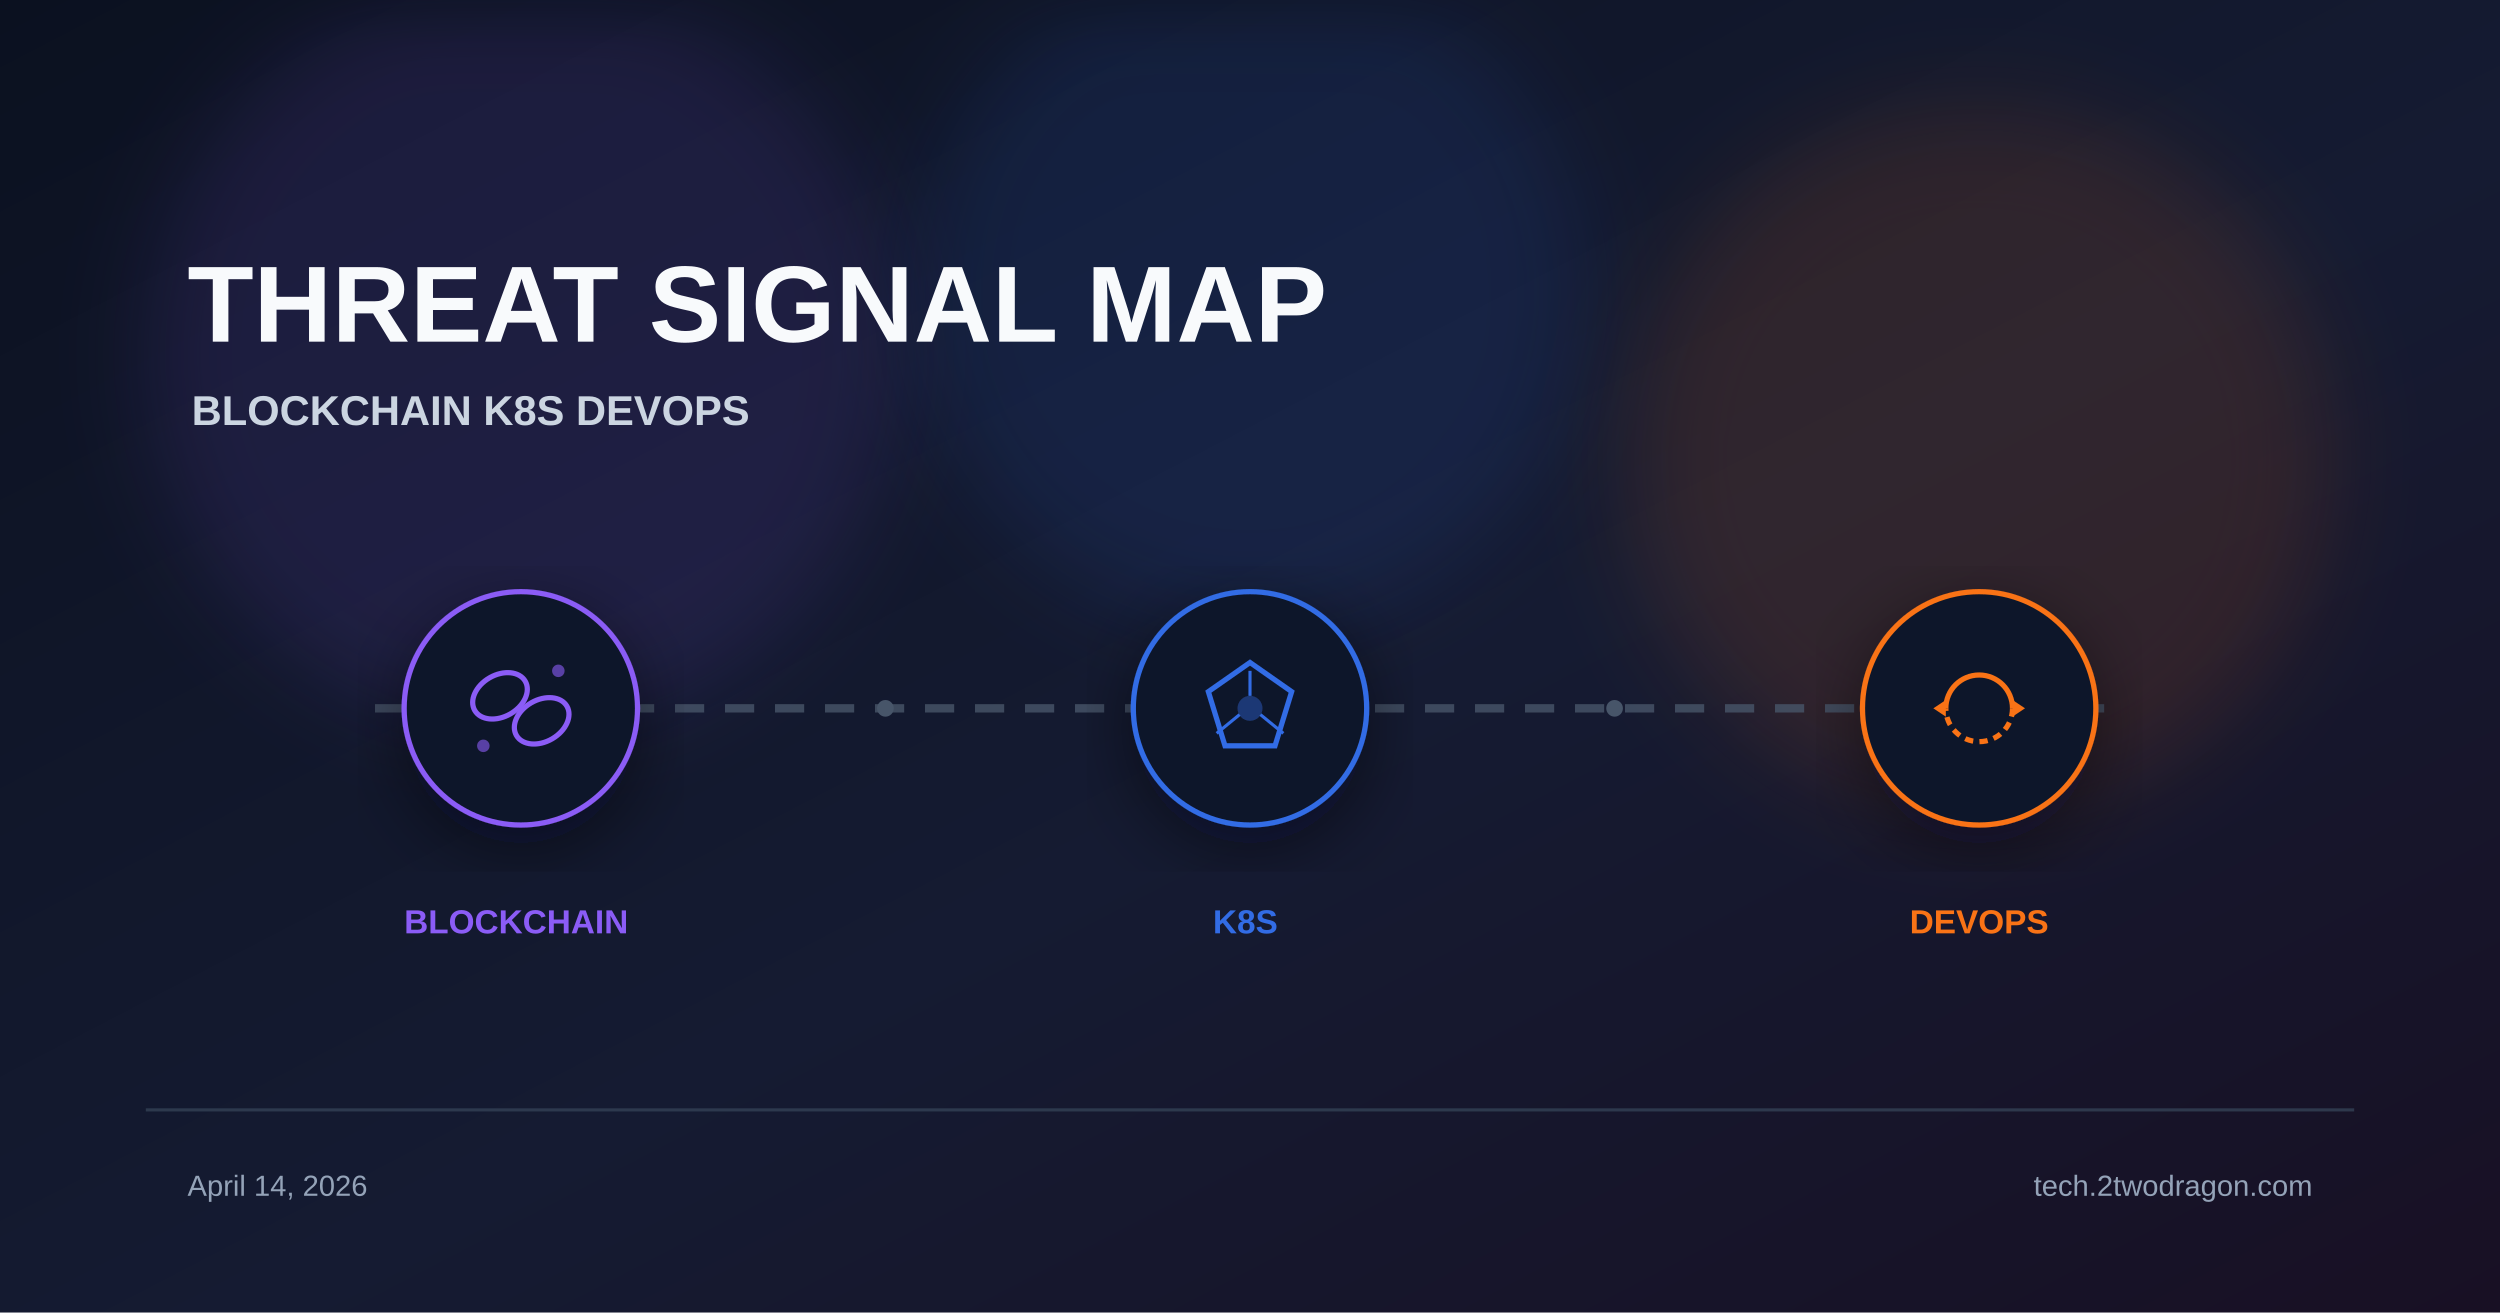
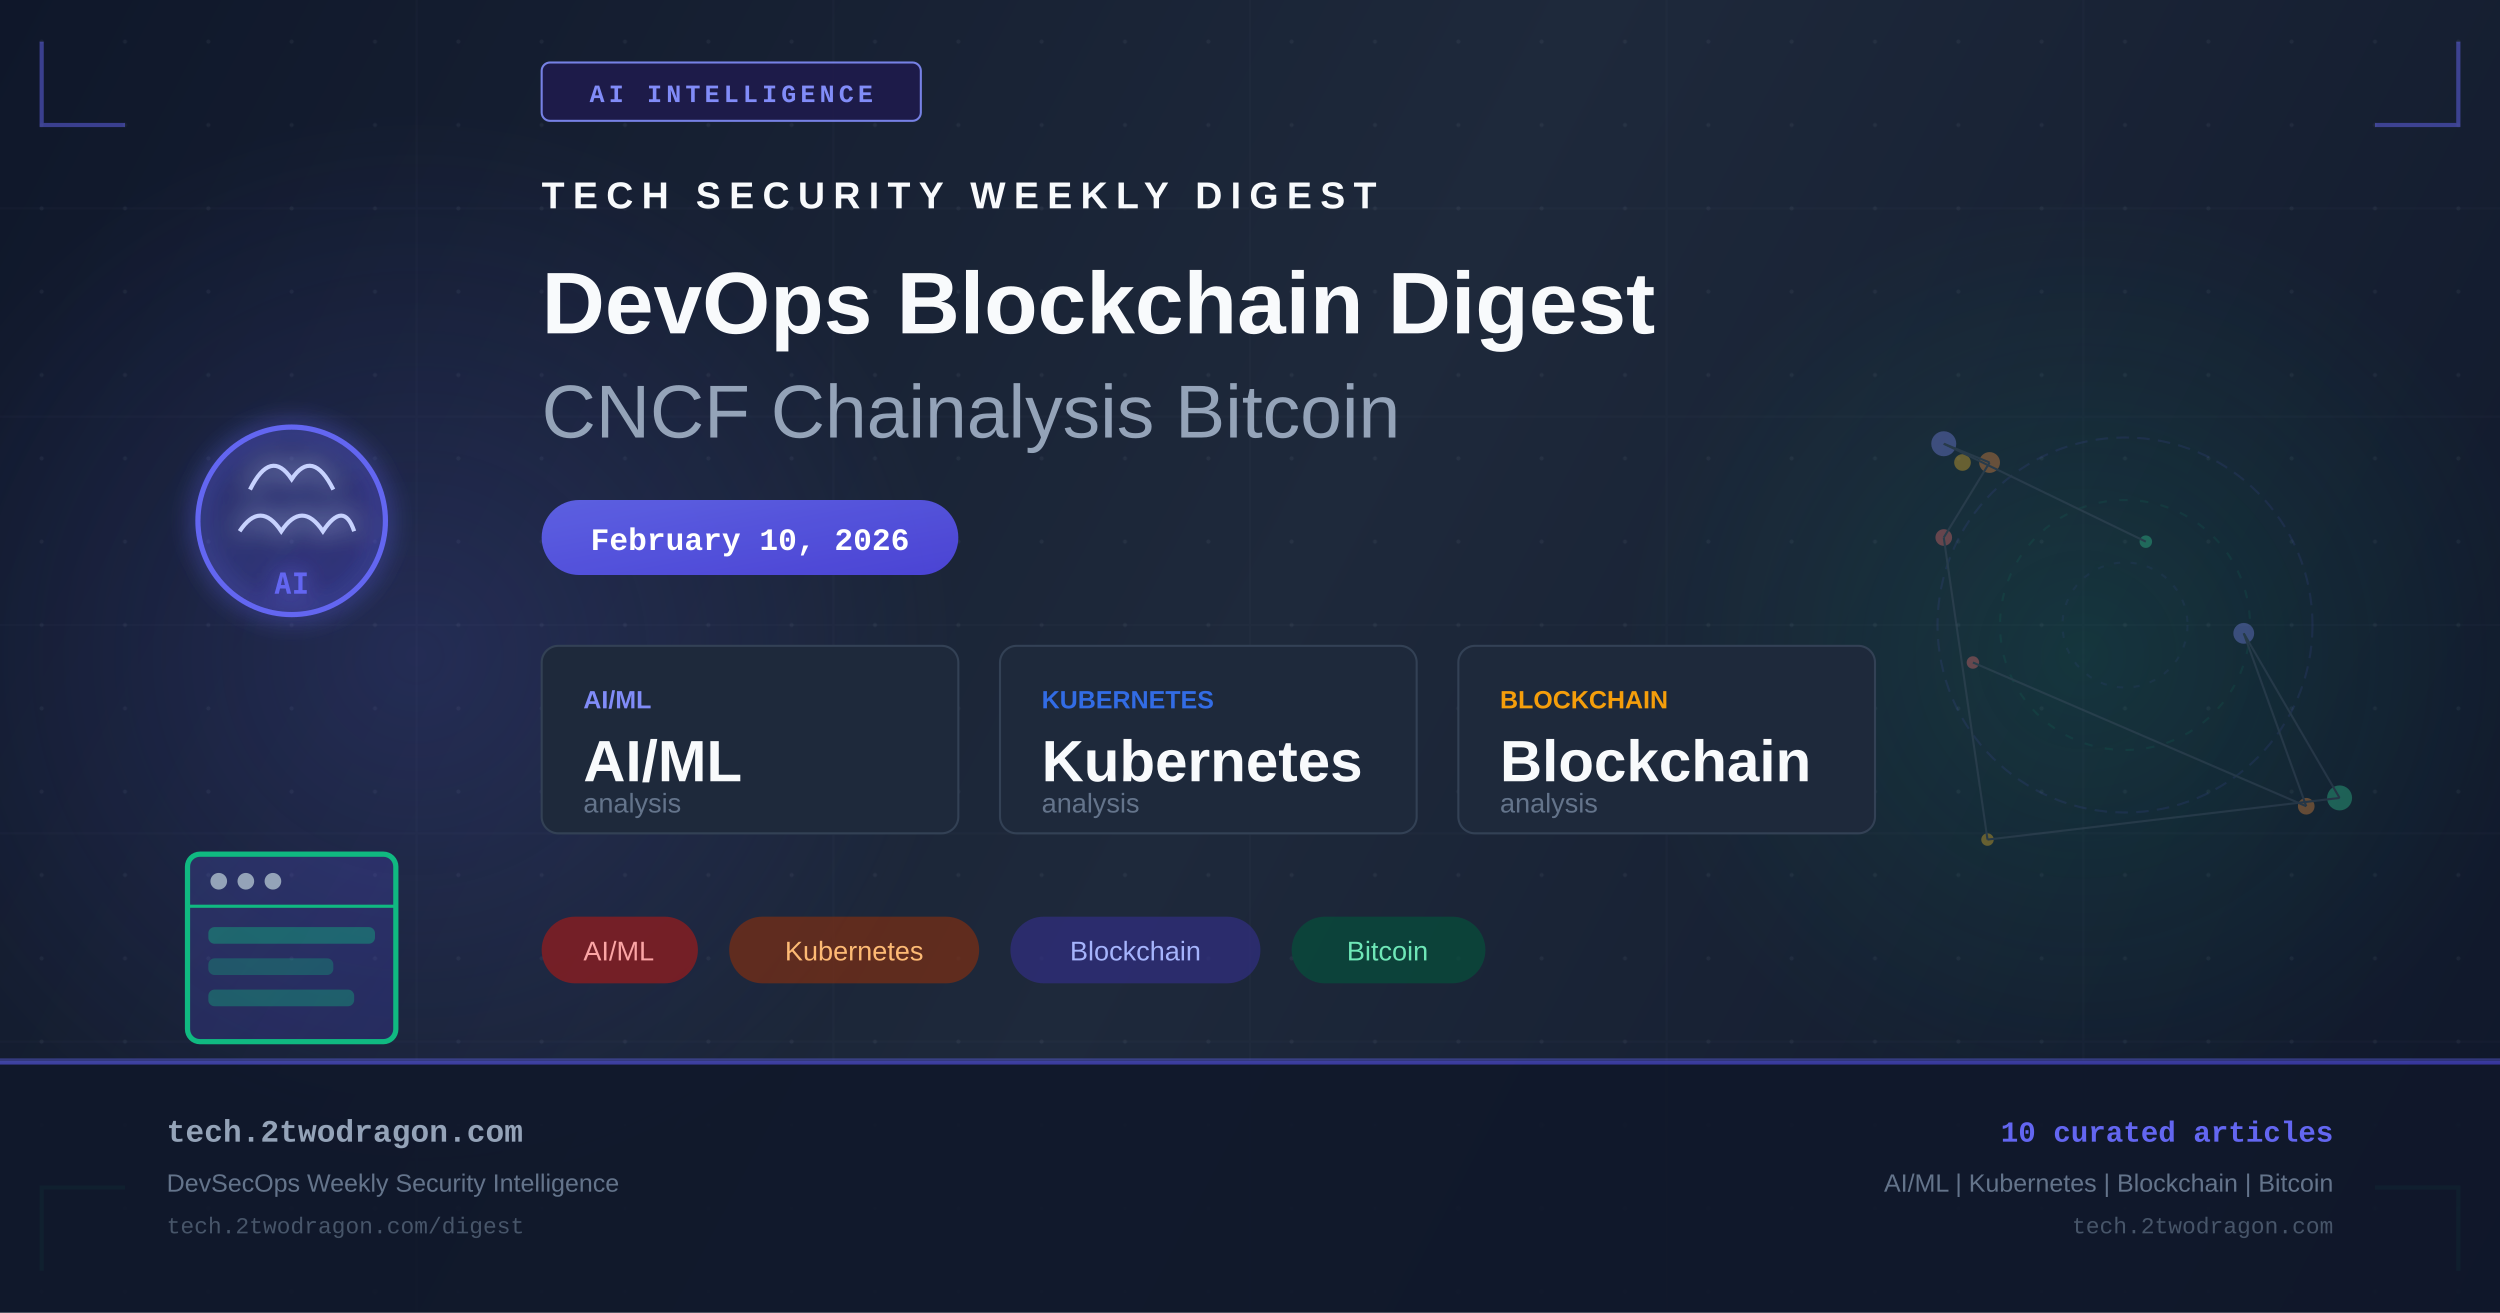
- <svg xmlns="http://www.w3.org/2000/svg" viewBox="0 0 1200 630" width="1200" height="630">
+ <svg xmlns="http://www.w3.org/2000/svg" width="1200" height="630" viewBox="0 0 1200 630" fill="none">
  <defs>
-     <linearGradient id="bg" x1="0%" y1="0%" x2="100%" y2="100%">
-       <stop offset="0%" stop-color="#0b1120" />
-       <stop offset="55%" stop-color="#151b32" />
-       <stop offset="100%" stop-color="#181024" />
+     <linearGradient id="bg" x1="0" y1="0" x2="1200" y2="630" gradientUnits="userSpaceOnUse">
+       <stop offset="0%" stop-color="#0f172a" />
+       <stop offset="50%" stop-color="#1e293b" />
+       <stop offset="100%" stop-color="#0f172a" />
    </linearGradient>
-     <filter id="glow" x="-40%" y="-40%" width="180%" height="180%">
-       <feGaussianBlur stdDeviation="22" />
+     <linearGradient id="accent" x1="0" y1="0" x2="1" y2="1">
+       <stop offset="0%" stop-color="#6366f1" />
+       <stop offset="100%" stop-color="#4f46e5" />
+     </linearGradient>
+     <linearGradient id="accent2" x1="0" y1="0" x2="1" y2="1">
+       <stop offset="0%" stop-color="#10b981" />
+       <stop offset="100%" stop-color="#059669" />
+     </linearGradient>
+     <radialGradient id="glow1" cx="50%" cy="50%" r="50%">
+       <stop offset="0%" stop-color="#6366f1" stop-opacity="0.18" />
+       <stop offset="100%" stop-color="#6366f1" stop-opacity="0" />
+     </radialGradient>
+     <radialGradient id="glow2" cx="50%" cy="50%" r="50%">
+       <stop offset="0%" stop-color="#10b981" stop-opacity="0.14" />
+       <stop offset="100%" stop-color="#10b981" stop-opacity="0" />
+     </radialGradient>
+     <filter id="glow-filter" x="-20%" y="-20%" width="140%" height="140%">
+       <feGaussianBlur in="SourceGraphic" stdDeviation="6" result="blur" />
+       <feMerge>
+         <feMergeNode in="blur" />
+         <feMergeNode in="SourceGraphic" />
+       </feMerge>
    </filter>
-     <filter id="shadow" x="-20%" y="-20%" width="140%" height="140%">
-       <feDropShadow dx="0" dy="10" stdDeviation="18" flood-color="#020617" flood-opacity="0.5" />
-     </filter>
+     <pattern id="dots" x="0" y="0" width="40" height="40" patternUnits="userSpaceOnUse">
+       <circle cx="20" cy="20" r="1" fill="#94a3b8" opacity="0.08" />
+     </pattern>
  </defs>
  <rect width="1200" height="630" fill="url(#bg)" />
-   <circle cx="250" cy="170" r="180" fill="#8b5cf6" opacity="0.12" filter="url(#glow)" />
-   <circle cx="600" cy="140" r="160" fill="#326ce5" opacity="0.12" filter="url(#glow)" />
-   <circle cx="950" cy="220" r="170" fill="#f97316" opacity="0.12" filter="url(#glow)" />
-   <text x="90" y="164" font-family="Arial, sans-serif" font-weight="700" fill="#f8fafc">
-     <tspan font-size="52">THREAT SIGNAL MAP</tspan>
-     <tspan x="92" dy="40" font-size="20" fill="#cbd5e1">BLOCKCHAIN  K8S  DEVOPS</tspan>
-   </text>
-   <line x1="180" y1="340" x2="1020" y2="340" stroke="#475569" stroke-width="4" stroke-dasharray="14 10" opacity="0.8" />
-   <g transform="translate(250 340)" filter="url(#shadow)">
-     <circle r="56" fill="#0f172a" stroke="#8b5cf6" stroke-width="2.5" />
-     <ellipse cx="-10" cy="-6" rx="14" ry="10" fill="none" stroke="#8b5cf6" stroke-width="2.5" transform="rotate(-30 -10 -6)" />
-     <ellipse cx="10" cy="6" rx="14" ry="10" fill="none" stroke="#8b5cf6" stroke-width="2.5" transform="rotate(-30 10 6)" />
-     <circle cx="-18" cy="18" r="3" fill="#8b5cf6" opacity="0.6" />
-     <circle cx="18" cy="-18" r="3" fill="#8b5cf6" opacity="0.6" />
+   <rect width="1200" height="630" fill="url(#dots)" />
+   <ellipse cx="200" cy="315" rx="260" ry="260" fill="url(#glow1)" />
+   <ellipse cx="1000" cy="315" rx="220" ry="220" fill="url(#glow2)" />
+   <g opacity="0.03" stroke="#94a3b8" stroke-width="1">
+     <line x1="0" y1="100" x2="1200" y2="100" />
+     <line x1="0" y1="200" x2="1200" y2="200" />
+     <line x1="0" y1="300" x2="1200" y2="300" />
+     <line x1="0" y1="400" x2="1200" y2="400" />
+     <line x1="0" y1="500" x2="1200" y2="500" />
+     <line x1="200" y1="0" x2="200" y2="630" />
+     <line x1="400" y1="0" x2="400" y2="630" />
+     <line x1="600" y1="0" x2="600" y2="630" />
+     <line x1="800" y1="0" x2="800" y2="630" />
+     <line x1="1000" y1="0" x2="1000" y2="630" />
  </g>
-   <g transform="translate(600 340)" filter="url(#shadow)">
-     <circle r="56" fill="#0f172a" stroke="#326ce5" stroke-width="2.5" />
-     <polygon points="0,-22 20,-8 12,18 -12,18 -20,-8" fill="none" stroke="#326ce5" stroke-width="2.5" />
-     <circle r="6" fill="#326ce5" opacity="0.4" />
-     <line x1="0" y1="-6" x2="0" y2="-18" stroke="#326ce5" stroke-width="1.5" />
-     <line x1="5" y1="3" x2="16" y2="12" stroke="#326ce5" stroke-width="1.5" />
-     <line x1="-5" y1="3" x2="-16" y2="12" stroke="#326ce5" stroke-width="1.5" />
+   <polyline points="20,20 20,60 60,60" fill="none" stroke="#6366f1" stroke-width="2" opacity="0.5" />
+   <polyline points="1180,20 1180,60 1140,60" fill="none" stroke="#6366f1" stroke-width="2" opacity="0.5" />
+   <polyline points="20,610 20,570 60,570" fill="none" stroke="#10b981" stroke-width="2" opacity="0.5" />
+   <polyline points="1180,610 1180,570 1140,570" fill="none" stroke="#10b981" stroke-width="2" opacity="0.5" />
+   <rect x="260" y="30" width="182" height="28" rx="4" fill="#1e1b4b" stroke="#818cf8" stroke-width="1" opacity="0.9" />
+   <text x="351" y="49" text-anchor="middle" fill="#818cf8" font-family="Courier New, monospace" font-size="12" font-weight="bold" letter-spacing="2">AI INTELLIGENCE</text>
+   <g transform="translate(80, 180)" filter="url(#glow-filter)">
+     <circle cx="60" cy="70" r="45" fill="url(#accent)" opacity="0.15" />
+     <circle cx="60" cy="70" r="45" fill="none" stroke="#6366f1" stroke-width="2.5" />
+     <path d="M40 55 Q50 35 60 50 Q70 35 80 55" fill="none" stroke="#c7d2fe" stroke-width="2" />
+     <path d="M35 75 Q45 60 55 75 Q65 60 75 75 Q85 60 90 75" fill="none" stroke="#c7d2fe" stroke-width="2" />
+     <text x="60" y="105" text-anchor="middle" fill="#6366f1" font-family="monospace" font-size="14" font-weight="bold">AI</text>
  </g>
-   <g transform="translate(950 340)" filter="url(#shadow)">
-     <circle r="56" fill="#0f172a" stroke="#f97316" stroke-width="2.5" />
-     <path d="M-16 0 A16 16 0 0 1 16 0" fill="none" stroke="#f97316" stroke-width="2.5" />
-     <path d="M16 0 A16 16 0 0 1 -16 0" fill="none" stroke="#f97316" stroke-width="2.5" stroke-dasharray="4 3" />
-     <polygon points="16,-4 22,0 16,4" fill="#f97316" />
-     <polygon points="-16,4 -22,0 -16,-4" fill="#f97316" />
+   <g transform="translate(80, 380)">
+     <rect x="10" y="30" width="100" height="90" rx="6" fill="url(#accent)" opacity="0.2" />
+     <rect x="10" y="30" width="100" height="90" rx="6" fill="none" stroke="#10b981" stroke-width="2.5" />
+     <line x1="10" y1="55" x2="110" y2="55" stroke="#10b981" stroke-width="1.5" />
+     <circle cx="25" cy="43" r="4" fill="#94a3b8" />
+     <circle cx="38" cy="43" r="4" fill="#94a3b8" />
+     <circle cx="51" cy="43" r="4" fill="#94a3b8" />
+     <rect x="20" y="65" width="80" height="8" rx="3" fill="#10b981" opacity="0.4" />
+     <rect x="20" y="80" width="60" height="8" rx="3" fill="#10b981" opacity="0.3" />
+     <rect x="20" y="95" width="70" height="8" rx="3" fill="#10b981" opacity="0.35" />
  </g>
-   <text font-family="Arial, sans-serif" font-size="16" font-weight="700">
-     <tspan x="250" y="448" fill="#8b5cf6" text-anchor="middle">BLOCKCHAIN</tspan>
-     <tspan x="600" y="448" fill="#326ce5" text-anchor="middle">K8S</tspan>
-     <tspan x="950" y="448" fill="#f97316" text-anchor="middle">DEVOPS</tspan>
-   </text>
-   <circle cx="425" cy="340" r="4" fill="#475569" />
-   <circle cx="775" cy="340" r="4" fill="#475569" />
-   <rect x="70" y="532" width="1060" height="1.5" fill="#334155" opacity="0.8" />
-   <text font-family="Arial, sans-serif" font-size="14" fill="#94a3b8">
-     <tspan x="90" y="574">April 14, 2026</tspan>
-     <tspan x="1110" y="574" text-anchor="end">tech.2twodragon.com</tspan>
-   </text>
+   <g transform="translate(260, 100)">
+     <text x="0" y="0" fill="#f8fafc" font-family="Arial, sans-serif" font-size="18" font-weight="bold" letter-spacing="4">TECH SECURITY WEEKLY DIGEST</text>
+     <text x="0" y="60" fill="#f8fafc" font-family="Arial, sans-serif" font-size="42" font-weight="bold">DevOps Blockchain Digest</text>
+     <text x="0" y="110" fill="#94a3b8" font-family="Arial, sans-serif" font-size="36" font-weight="300">CNCF Chainalysis Bitcoin</text>
+   </g>
+   <rect x="260" y="240" width="200" height="36" rx="18" fill="url(#accent)" opacity="0.9" />
+   <text x="360" y="264" text-anchor="middle" fill="white" font-family="Courier New, monospace" font-size="15" font-weight="bold">February 10, 2026</text>
+   <g transform="translate(260, 310)">
+     <rect x="0" y="0" width="200" height="90" rx="8" fill="#1e293b" stroke="#334155" stroke-width="1" />
+     <text x="20" y="30" fill="#818cf8" font-family="Arial, sans-serif" font-size="12" font-weight="bold">AI/ML</text>
+     <text x="20" y="65" fill="#f8fafc" font-family="Arial, sans-serif" font-size="28" font-weight="bold">AI/ML</text>
+     <text x="20" y="80" fill="#64748b" font-family="Arial, sans-serif" font-size="13">analysis</text>
+     <rect x="220" y="0" width="200" height="90" rx="8" fill="#1e293b" stroke="#334155" stroke-width="1" />
+     <text x="240" y="30" fill="#326ce5" font-family="Arial, sans-serif" font-size="12" font-weight="bold">KUBERNETES</text>
+     <text x="240" y="65" fill="#f8fafc" font-family="Arial, sans-serif" font-size="28" font-weight="bold">Kubernetes</text>
+     <text x="240" y="80" fill="#64748b" font-family="Arial, sans-serif" font-size="13">analysis</text>
+     <rect x="440" y="0" width="200" height="90" rx="8" fill="#1e293b" stroke="#334155" stroke-width="1" />
+     <text x="460" y="30" fill="#f59e0b" font-family="Arial, sans-serif" font-size="12" font-weight="bold">BLOCKCHAIN</text>
+     <text x="460" y="65" fill="#f8fafc" font-family="Arial, sans-serif" font-size="28" font-weight="bold">Blockchain</text>
+     <text x="460" y="80" fill="#64748b" font-family="Arial, sans-serif" font-size="13">analysis</text>
+   </g>
+   <g transform="translate(260, 440)">
+     <rect x="0" y="0" width="75" height="32" rx="16" fill="#991b1b" opacity="0.7" />
+     <text x="37" y="21" text-anchor="middle" fill="#fca5a5" font-family="Arial, sans-serif" font-size="13">AI/ML</text>
+     <rect x="90" y="0" width="120" height="32" rx="16" fill="#7c2d12" opacity="0.7" />
+     <text x="150" y="21" text-anchor="middle" fill="#fdba74" font-family="Arial, sans-serif" font-size="13">Kubernetes</text>
+     <rect x="225" y="0" width="120" height="32" rx="16" fill="#312e81" opacity="0.7" />
+     <text x="285" y="21" text-anchor="middle" fill="#a5b4fc" font-family="Arial, sans-serif" font-size="13">Blockchain</text>
+     <rect x="360" y="0" width="93" height="32" rx="16" fill="#064e3b" opacity="0.7" />
+     <text x="406" y="21" text-anchor="middle" fill="#6ee7b7" font-family="Arial, sans-serif" font-size="13">Bitcoin</text>
+   </g>
+   <g transform="translate(900, 180)" opacity="0.35">
+     <circle cx="120" cy="120" r="90" fill="none" stroke="#6366f1" stroke-width="1" stroke-dasharray="6,4" opacity="0.3" />
+     <circle cx="120" cy="120" r="60" fill="none" stroke="#10b981" stroke-width="1" stroke-dasharray="4,6" opacity="0.25" />
+     <circle cx="120" cy="120" r="30" fill="none" stroke="#6366f1" stroke-width="1" stroke-dasharray="3,5" opacity="0.2" />
+     <circle cx="47" cy="138" r="3" fill="#f87171" />
+     <circle cx="207" cy="207" r="4" fill="#fb923c" />
+     <circle cx="177" cy="124" r="5" fill="#818cf8" />
+     <circle cx="223" cy="203" r="6" fill="#34d399" />
+     <circle cx="54" cy="223" r="3" fill="#fbbf24" />
+     <circle cx="33" cy="78" r="4" fill="#f87171" />
+     <circle cx="55" cy="42" r="5" fill="#fb923c" />
+     <circle cx="33" cy="33" r="6" fill="#818cf8" />
+     <circle cx="130" cy="80" r="3" fill="#34d399" />
+     <circle cx="42" cy="42" r="4" fill="#fbbf24" />
+     <line x1="47" y1="138" x2="207" y2="207" stroke="#475569" stroke-width="1" />
+     <line x1="207" y1="207" x2="177" y2="124" stroke="#475569" stroke-width="1" />
+     <line x1="177" y1="124" x2="223" y2="203" stroke="#475569" stroke-width="1" />
+     <line x1="223" y1="203" x2="54" y2="223" stroke="#475569" stroke-width="1" />
+     <line x1="54" y1="223" x2="33" y2="78" stroke="#475569" stroke-width="1" />
+     <line x1="33" y1="78" x2="55" y2="42" stroke="#475569" stroke-width="1" />
+     <line x1="55" y1="42" x2="33" y2="33" stroke="#475569" stroke-width="1" />
+     <line x1="33" y1="33" x2="130" y2="80" stroke="#475569" stroke-width="1" />
+   </g>
+   <rect x="0" y="508" width="1200" height="1" fill="#6366f1" opacity="0.4" />
+   <rect x="0" y="509" width="1200" height="121" fill="#0f172a" opacity="0.9" />
+   <rect x="0" y="509" width="1200" height="2" fill="url(#accent)" opacity="0.6" />
+   <text x="80" y="548" fill="#94a3b8" font-family="Courier New, monospace" font-size="15" font-weight="bold">tech.2twodragon.com</text>
+   <text x="80" y="572" fill="#64748b" font-family="Arial, sans-serif" font-size="12">DevSecOps Weekly Security Intelligence</text>
+   <text x="80" y="592" fill="#475569" font-family="Courier New, monospace" font-size="11">tech.2twodragon.com/digest</text>
+   <text x="1120" y="548" text-anchor="end" fill="#6366f1" font-family="Courier New, monospace" font-size="14" font-weight="bold">10 curated articles</text>
+   <text x="1120" y="572" text-anchor="end" fill="#64748b" font-family="Arial, sans-serif" font-size="12">AI/ML | Kubernetes | Blockchain | Bitcoin</text>
+   <text x="1120" y="592" text-anchor="end" fill="#475569" font-family="Courier New, monospace" font-size="11">tech.2twodragon.com</text>
</svg>
